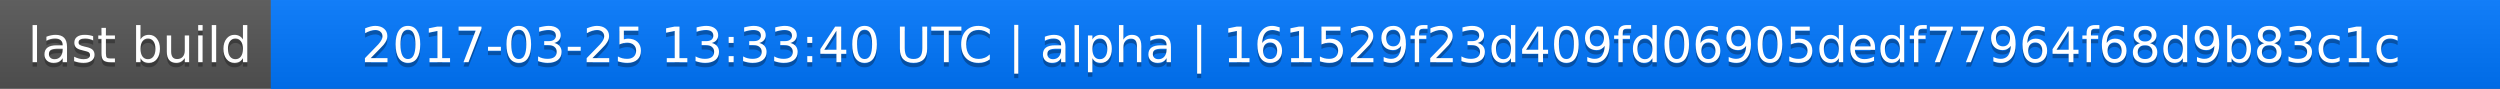
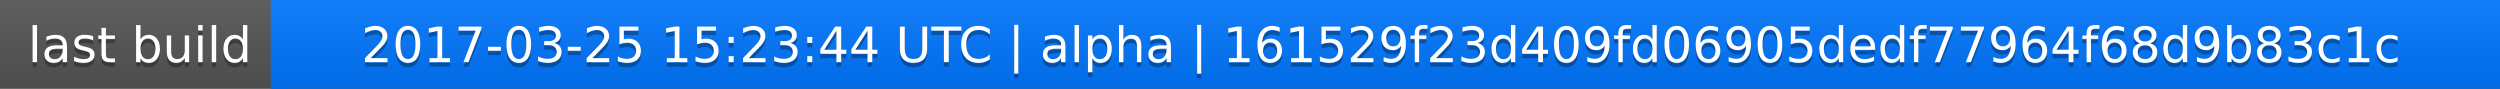
<svg xmlns="http://www.w3.org/2000/svg" width="563" height="20">
  <linearGradient id="a" x2="0" y2="100%">
    <stop offset="0" stop-color="#bbb" stop-opacity=".1" />
    <stop offset="1" stop-opacity=".1" />
  </linearGradient>
  <rect rx="0" width="563" height="20" fill="#555" />
  <rect rx="0" x="61" width="502" height="20" fill="#07f" />
  <path fill="#07f" d="M61 0h4v20h-4z" />
  <rect rx="0" width="563" height="20" fill="url(#a)" />
  <g fill="#fff" text-anchor="middle" font-family="DejaVu Sans,Verdana,Geneva,sans-serif" font-size="11">
    <text x="31.5" y="15" fill="#010101" fill-opacity=".3">last build</text>
    <text x="31.5" y="14">last build</text>
-     <text x="311" y="15" fill="#010101" fill-opacity=".3">2017-03-25 13:33:40 UTC | alpha | 161529f23d409fd06905dedf77964f68d9b83c1c</text>
-     <text x="311" y="14">2017-03-25 13:33:40 UTC | alpha | 161529f23d409fd06905dedf77964f68d9b83c1c</text>
+     <text x="311" y="15" fill="#010101" fill-opacity=".3">2017-03-25 15:23:44 UTC | alpha | 161529f23d409fd06905dedf77964f68d9b83c1c</text>
+     <text x="311" y="14">2017-03-25 15:23:44 UTC | alpha | 161529f23d409fd06905dedf77964f68d9b83c1c</text>
  </g>
</svg>
